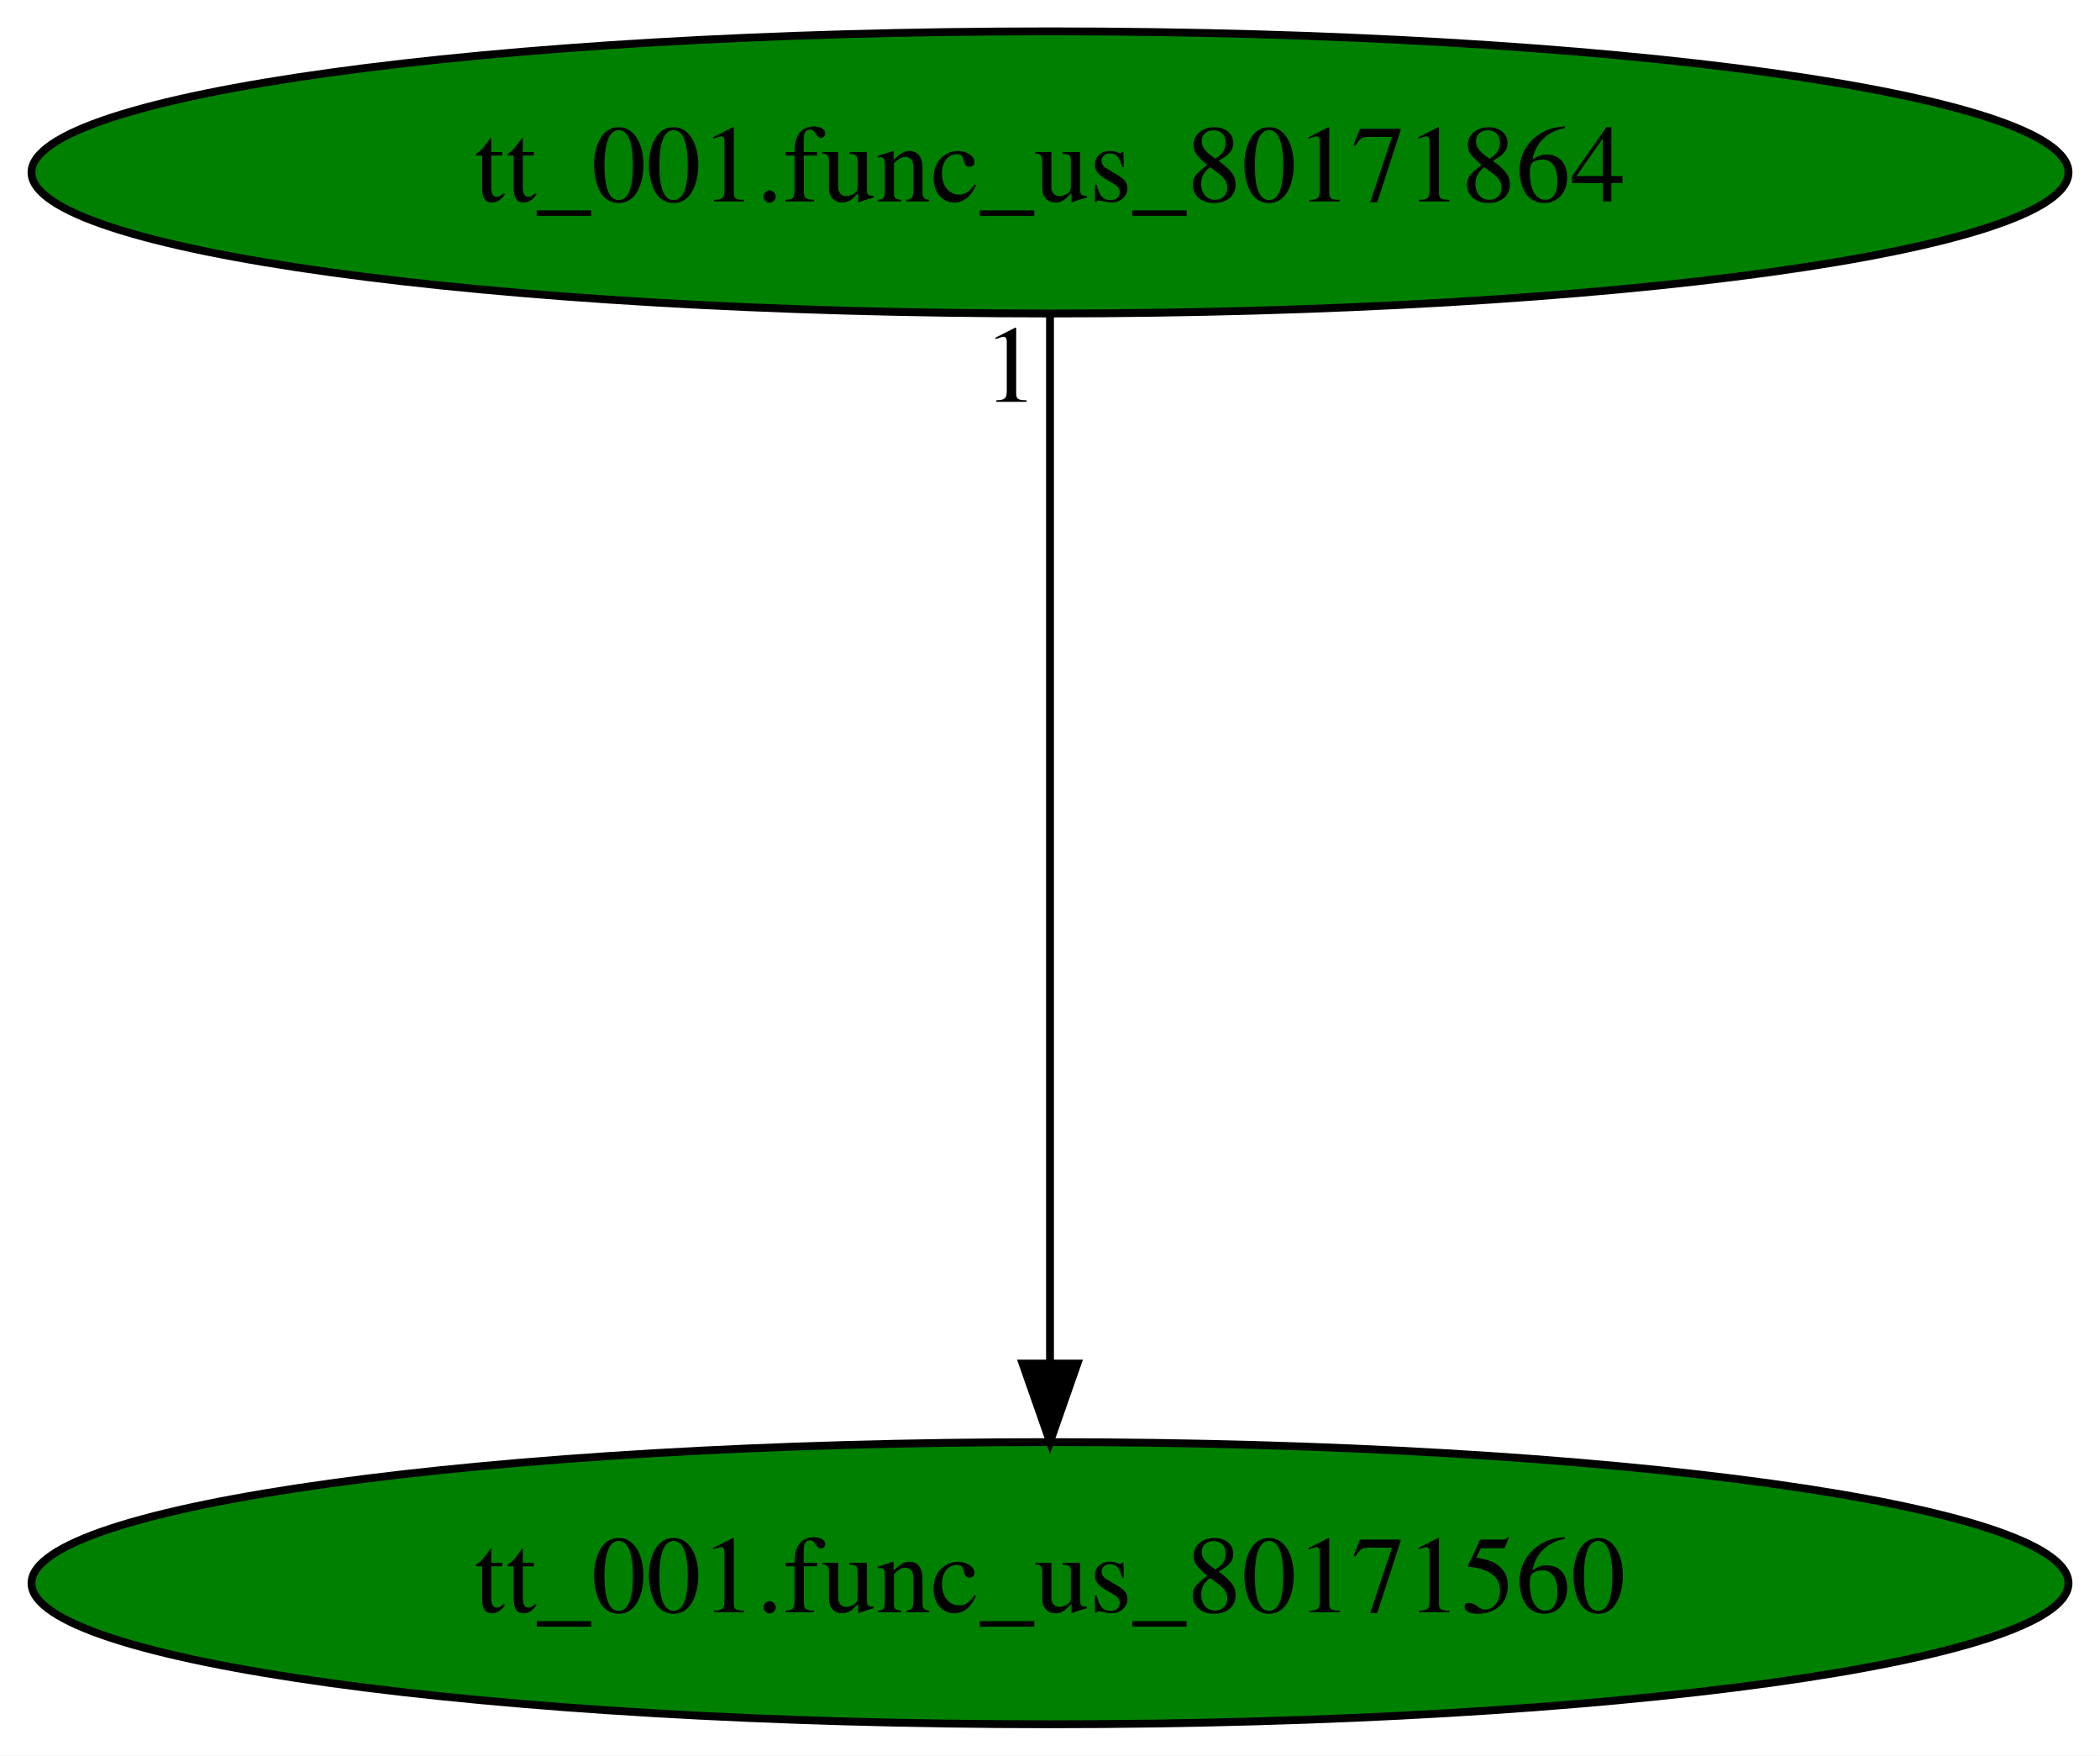
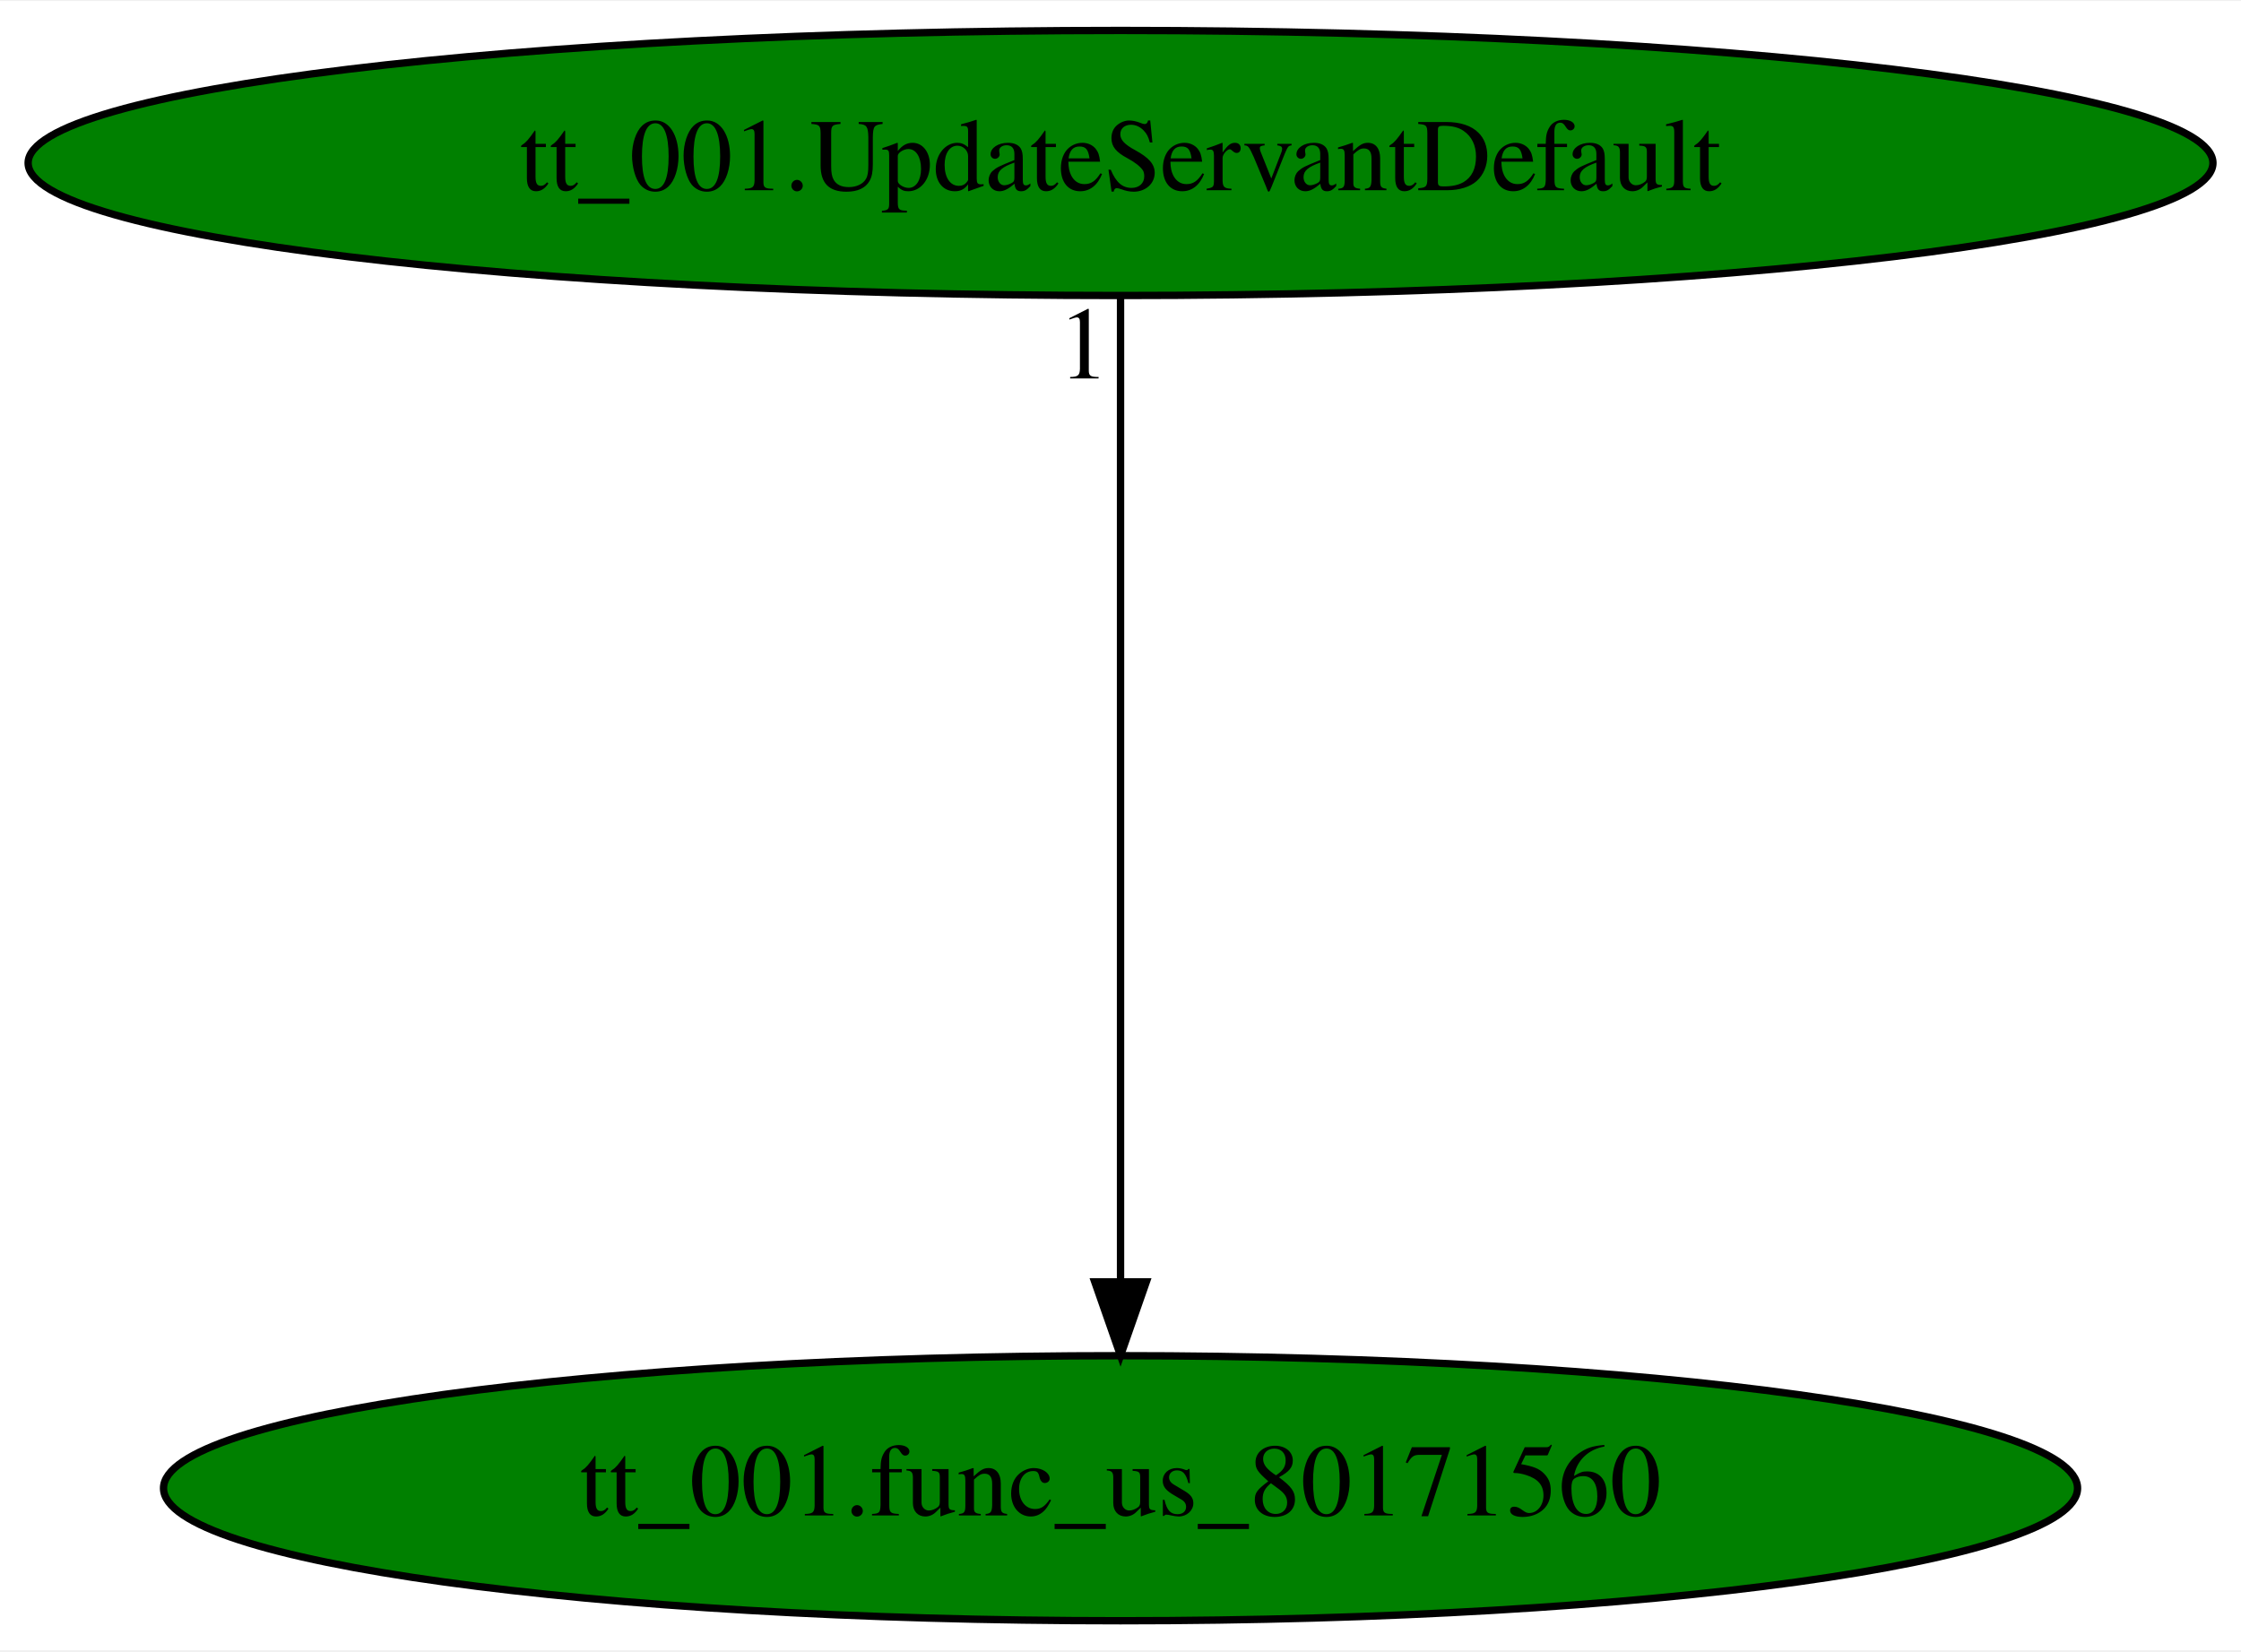
- <svg xmlns="http://www.w3.org/2000/svg" xmlns:xlink="http://www.w3.org/1999/xlink" width="268pt" height="224pt" viewBox="0.00 0.00 267.98 224.00">
+ <svg xmlns="http://www.w3.org/2000/svg" xmlns:xlink="http://www.w3.org/1999/xlink" width="304pt" height="224pt" viewBox="0.00 0.00 304.37 224.00">
  <g id="graph0" class="graph" transform="scale(1 1) rotate(0) translate(4 220)">
-     <polygon fill="white" stroke="transparent" points="-4,4 -4,-220 263.98,-220 263.98,4 -4,4" />
+     <polygon fill="white" stroke="transparent" points="-4,4 -4,-220 300.37,-220 300.37,4 -4,4" />
    <g id="node1" class="node">
-       <ellipse fill="green" stroke="black" cx="129.99" cy="-18" rx="129.98" ry="18" />
-       <text text-anchor="middle" x="129.99" y="-14.3" font-family="Times,serif" font-size="14.00">tt_001.func_us_80171560</text>
+       <ellipse fill="green" stroke="black" cx="148.19" cy="-18" rx="129.98" ry="18" />
+       <text text-anchor="middle" x="148.19" y="-14.3" font-family="Times,serif" font-size="14.00">tt_001.func_us_80171560</text>
    </g>
    <g id="node2" class="node">
      <g id="a_node2">
-         <a xlink:href="tt_001.func_us_80171864.svg" xlink:title="tt_001.func_us_80171864">
-           <ellipse fill="green" stroke="black" cx="129.99" cy="-198" rx="129.98" ry="18" />
-           <text text-anchor="middle" x="129.99" y="-194.3" font-family="Times,serif" font-size="14.00">tt_001.func_us_80171864</text>
+         <a xlink:href="tt_001.UpdateServantDefault.svg" xlink:title="tt_001.UpdateServantDefault">
+           <ellipse fill="green" stroke="black" cx="148.19" cy="-198" rx="148.37" ry="18" />
+           <text text-anchor="middle" x="148.19" y="-194.3" font-family="Times,serif" font-size="14.00">tt_001.UpdateServantDefault</text>
        </a>
      </g>
    </g>
    <g id="edge1" class="edge">
-       <path fill="none" stroke="black" d="M129.99,-179.93C129.99,-148.97 129.99,-83.3 129.99,-46.13" />
-       <polygon fill="black" stroke="black" points="133.49,-46.02 129.99,-36.02 126.49,-46.02 133.49,-46.02" />
-       <text text-anchor="middle" x="124.99" y="-168.73" font-family="Times,serif" font-size="14.00">1</text>
+       <path fill="none" stroke="black" d="M148.19,-179.93C148.19,-148.97 148.19,-83.3 148.19,-46.13" />
+       <polygon fill="black" stroke="black" points="151.69,-46.02 148.19,-36.02 144.69,-46.02 151.69,-46.02" />
+       <text text-anchor="middle" x="143.19" y="-168.73" font-family="Times,serif" font-size="14.00">1</text>
    </g>
  </g>
</svg>
